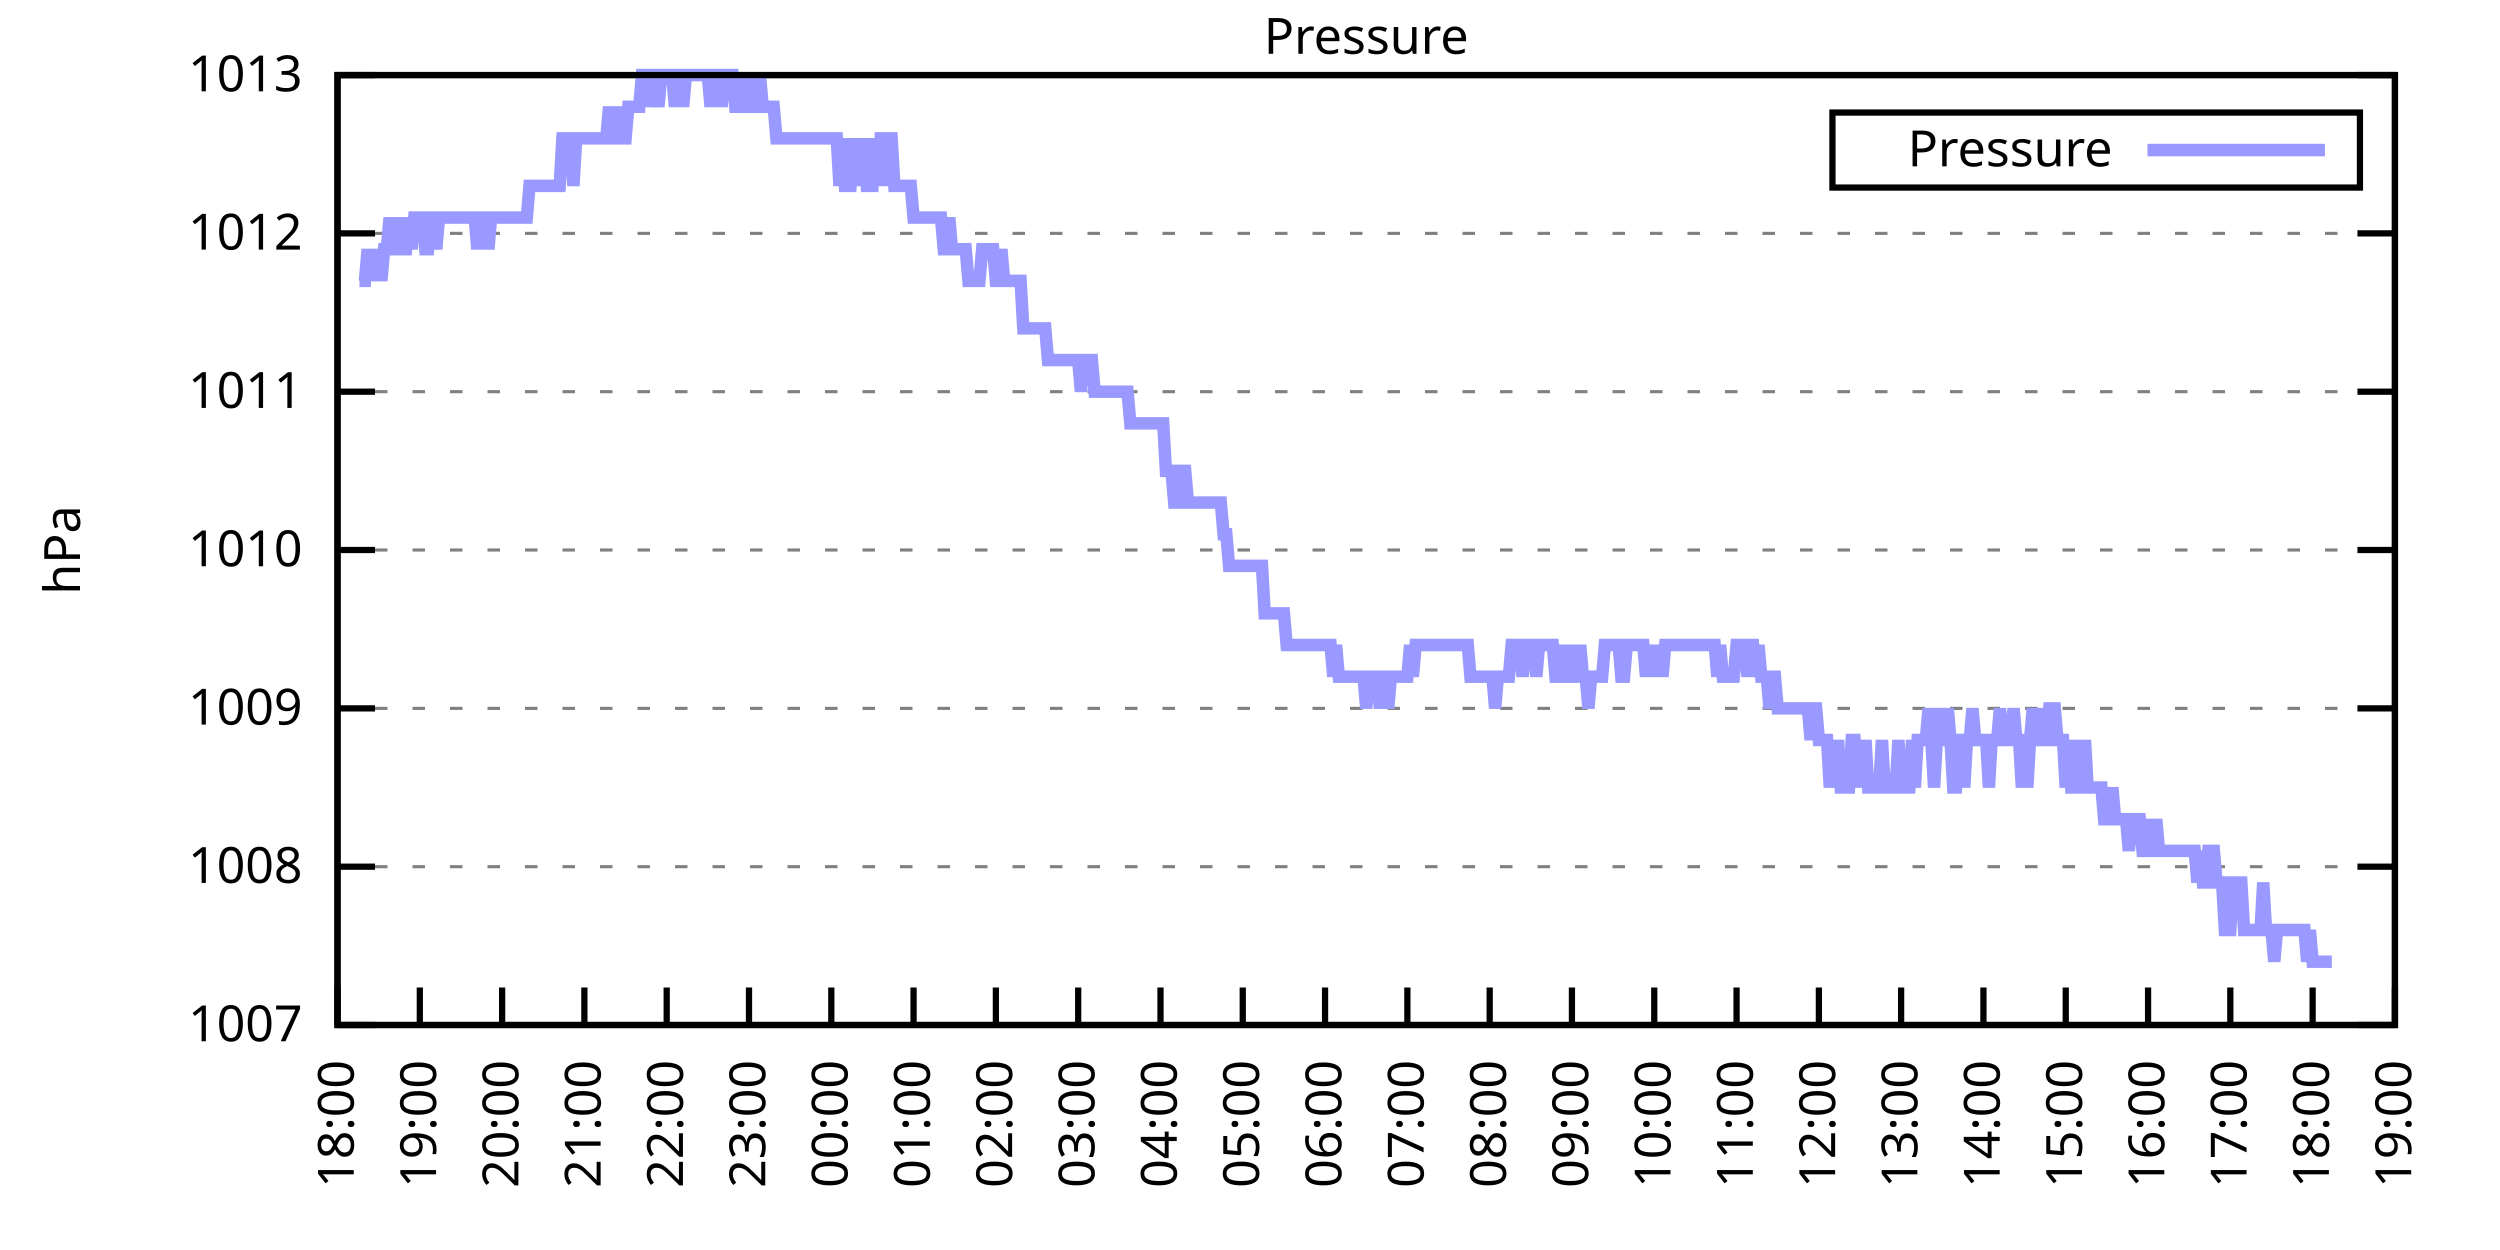
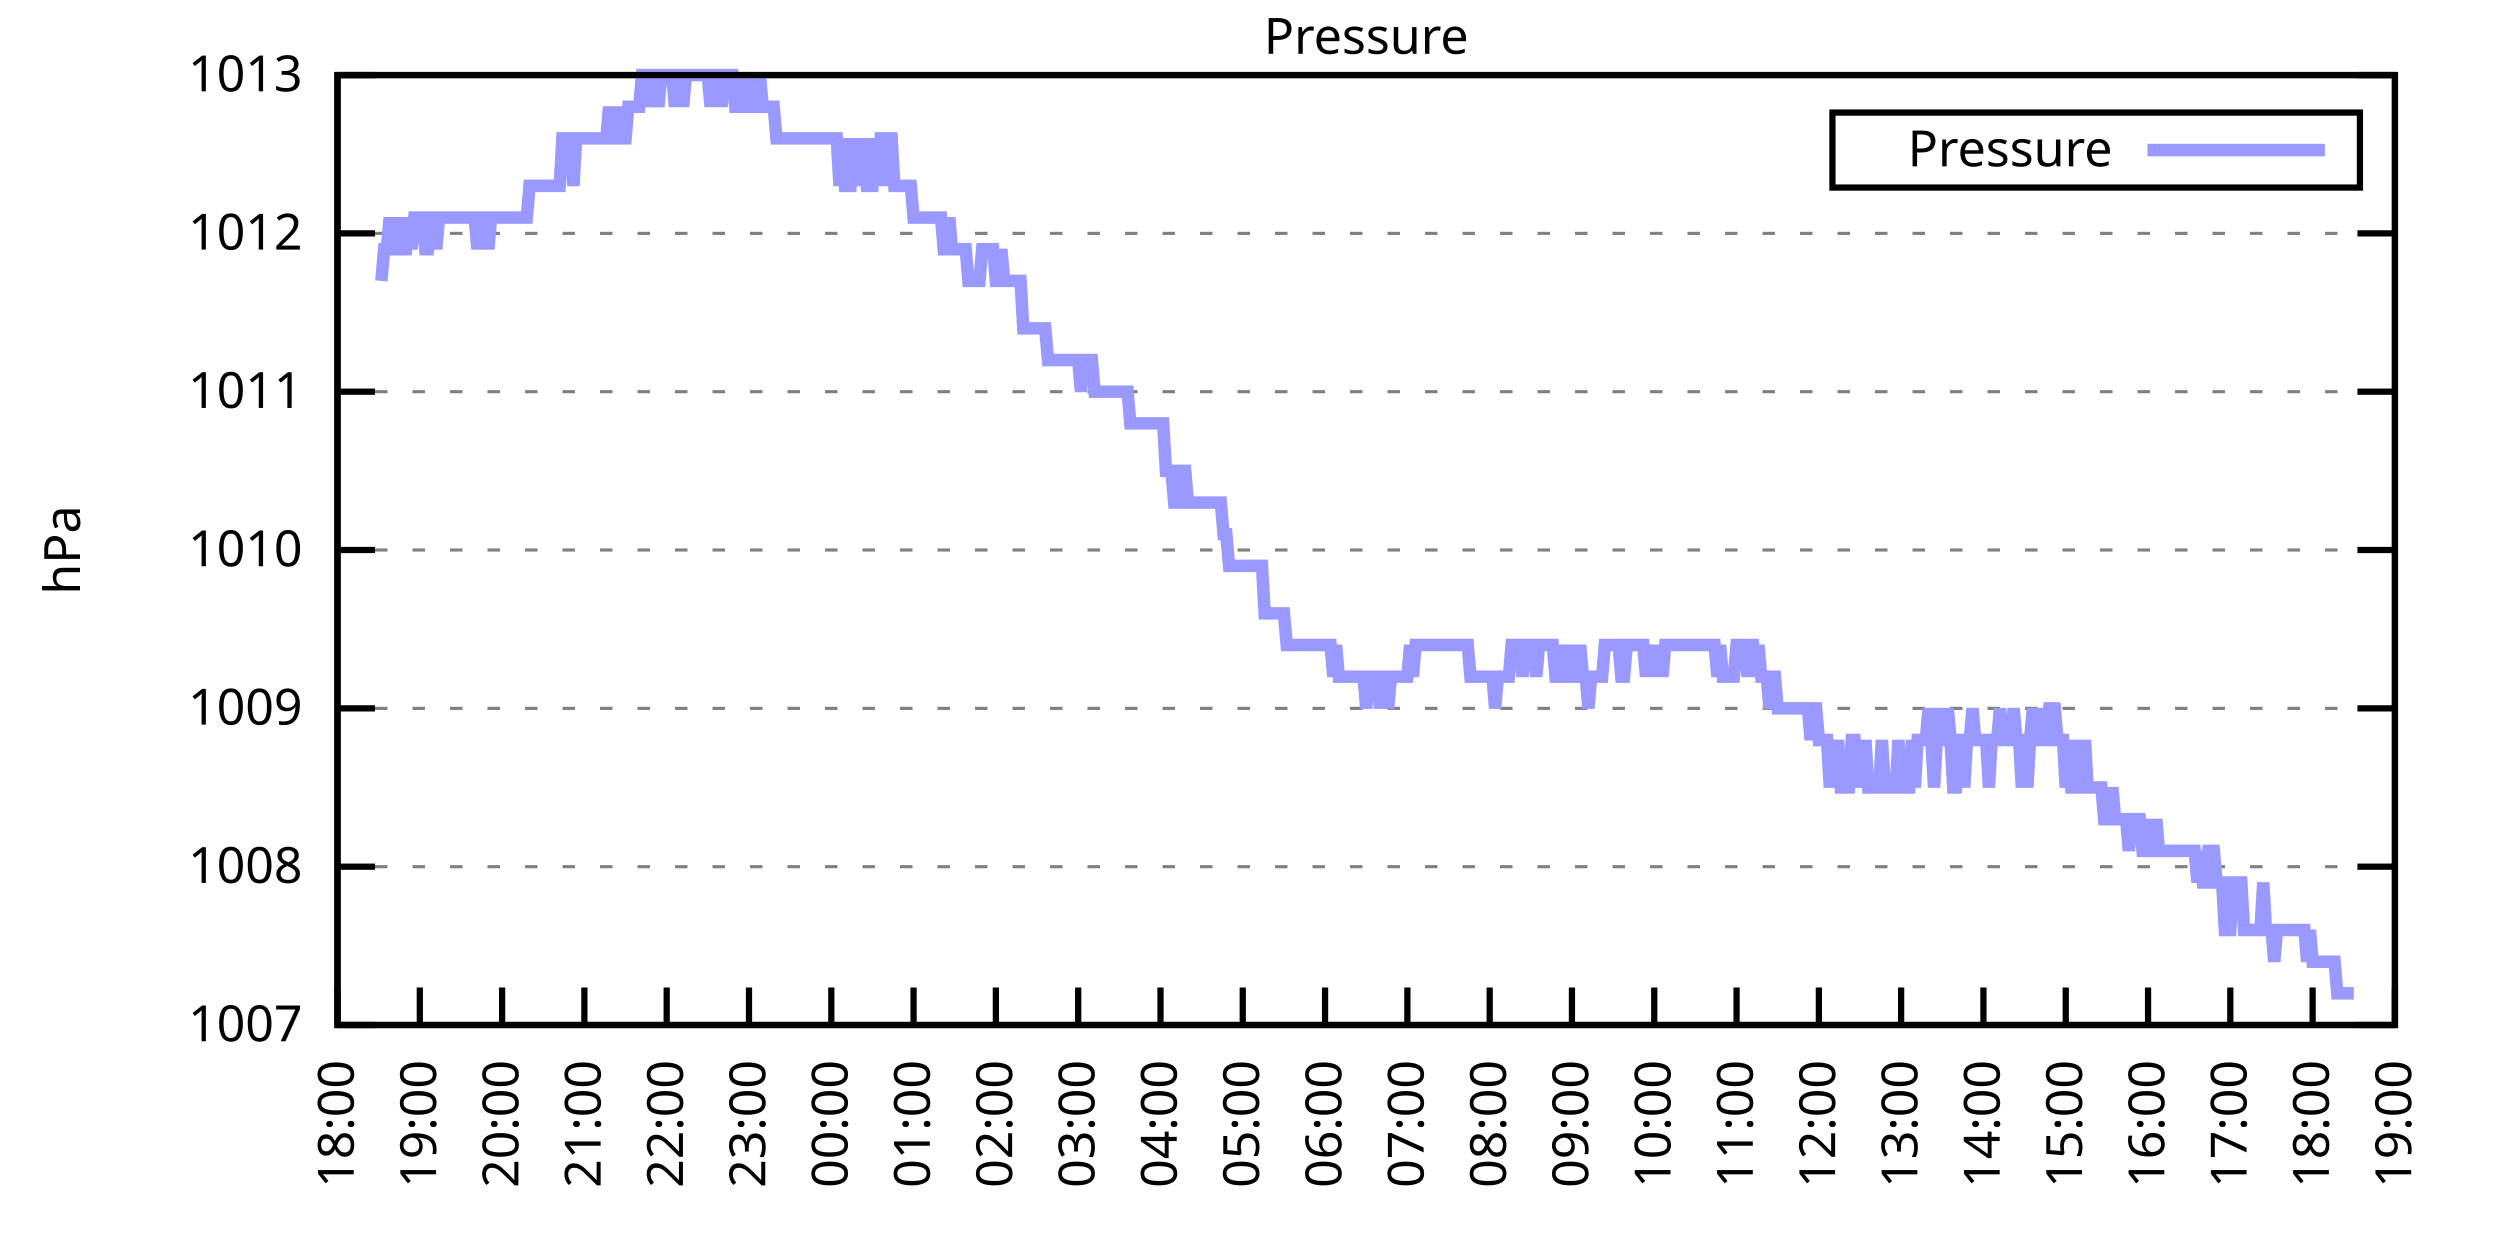
<svg xmlns="http://www.w3.org/2000/svg" xmlns:xlink="http://www.w3.org/1999/xlink" width="400" height="200" viewBox="0 0 400 200">
  <g id="gnuplot_canvas">
    <rect x="0" y="0" width="400" height="200" fill="none" />
    <defs>
      <circle id="gpDot" r="0.5" stroke-width="0.5" stroke="currentColor" />
      <path id="gpPt0" stroke-width="0.333" stroke="currentColor" d="M-1,0 h2 M0,-1 v2" />
      <path id="gpPt1" stroke-width="0.333" stroke="currentColor" d="M-1,-1 L1,1 M1,-1 L-1,1" />
      <path id="gpPt2" stroke-width="0.333" stroke="currentColor" d="M-1,0 L1,0 M0,-1 L0,1 M-1,-1 L1,1 M-1,1 L1,-1" />
      <rect id="gpPt3" stroke-width="0.333" stroke="currentColor" x="-1" y="-1" width="2" height="2" />
      <rect id="gpPt4" stroke-width="0.333" stroke="currentColor" fill="currentColor" x="-1" y="-1" width="2" height="2" />
      <circle id="gpPt5" stroke-width="0.333" stroke="currentColor" cx="0" cy="0" r="1" />
      <use xlink:href="#gpPt5" id="gpPt6" fill="currentColor" stroke="none" />
      <path id="gpPt7" stroke-width="0.333" stroke="currentColor" d="M0,-1.33 L-1.33,0.67 L1.33,0.67 z" />
      <use xlink:href="#gpPt7" id="gpPt8" fill="currentColor" stroke="none" />
      <use xlink:href="#gpPt7" id="gpPt9" stroke="currentColor" transform="rotate(180)" />
      <use xlink:href="#gpPt9" id="gpPt10" fill="currentColor" stroke="none" />
      <use xlink:href="#gpPt3" id="gpPt11" stroke="currentColor" transform="rotate(45)" />
      <use xlink:href="#gpPt11" id="gpPt12" fill="currentColor" stroke="none" />
      <path id="gpPt13" stroke-width="0.333" stroke="currentColor" d="M0,1.330 L1.265,0.411 L0.782,-1.067 L-0.782,-1.076 L-1.265,0.411 z" />
      <use xlink:href="#gpPt13" id="gpPt14" fill="currentColor" stroke="none" />
      <filter id="textbox" filterUnits="objectBoundingBox" x="0" y="0" height="1" width="1">
        <feFlood flood-color="white" flood-opacity="1" result="bgnd" />
        <feComposite in="SourceGraphic" in2="bgnd" operator="atop" />
      </filter>
      <filter id="greybox" filterUnits="objectBoundingBox" x="0" y="0" height="1" width="1">
        <feFlood flood-color="lightgrey" flood-opacity="1" result="grey" />
        <feComposite in="SourceGraphic" in2="grey" operator="atop" />
      </filter>
    </defs>
    <g fill="none" color="white" stroke="currentColor" stroke-width="1.00" stroke-linecap="butt" stroke-linejoin="miter">
</g>
    <g fill="none" color="black" stroke="currentColor" stroke-width="1.00" stroke-linecap="butt" stroke-linejoin="miter">
      <g stroke="none" shape-rendering="crispEdges">
        <polygon fill="rgb(255, 255, 255)" points="54.00,164.00 383.18,164.00 383.18,12.02 54.00,12.02 " />
      </g>
    </g>
    <g fill="none" color="black" stroke="currentColor" stroke-width="1.00" stroke-linecap="butt" stroke-linejoin="miter">
</g>
    <g fill="none" color="black" stroke="black" stroke-width="0.50" stroke-linecap="butt" stroke-linejoin="miter">
</g>
    <g fill="none" color="gray" stroke="currentColor" stroke-width="0.50" stroke-linecap="butt" stroke-linejoin="miter">
      <path stroke="gray" stroke-dasharray="2,4" class="gridline" d="M54.00,164.00 L383.19,164.00  " />
    </g>
    <g fill="none" color="gray" stroke="gray" stroke-width="1.00" stroke-linecap="butt" stroke-linejoin="miter">
</g>
    <g fill="none" color="black" stroke="currentColor" stroke-width="1.00" stroke-linecap="butt" stroke-linejoin="miter">
      <path stroke="black" d="M54.00,164.00 L60.00,164.00 M383.19,164.00 L377.19,164.00  " />
      <g transform="translate(48.40,166.60)" stroke="none" fill="black" font-family="Sans" font-size="8.00" text-anchor="end">
        <text>
          <tspan font-family="Sans"> 1007</tspan>
        </text>
      </g>
    </g>
    <g fill="none" color="black" stroke="currentColor" stroke-width="1.00" stroke-linecap="butt" stroke-linejoin="miter">
</g>
    <g fill="none" color="black" stroke="black" stroke-width="0.50" stroke-linecap="butt" stroke-linejoin="miter">
</g>
    <g fill="none" color="gray" stroke="currentColor" stroke-width="0.50" stroke-linecap="butt" stroke-linejoin="miter">
      <path stroke="gray" stroke-dasharray="2,4" class="gridline" d="M54.00,138.67 L383.19,138.67  " />
    </g>
    <g fill="none" color="gray" stroke="gray" stroke-width="1.00" stroke-linecap="butt" stroke-linejoin="miter">
</g>
    <g fill="none" color="black" stroke="currentColor" stroke-width="1.00" stroke-linecap="butt" stroke-linejoin="miter">
      <path stroke="black" d="M54.00,138.67 L60.00,138.67 M383.19,138.67 L377.19,138.67  " />
      <g transform="translate(48.40,141.27)" stroke="none" fill="black" font-family="Sans" font-size="8.00" text-anchor="end">
        <text>
          <tspan font-family="Sans"> 1008</tspan>
        </text>
      </g>
    </g>
    <g fill="none" color="black" stroke="currentColor" stroke-width="1.00" stroke-linecap="butt" stroke-linejoin="miter">
</g>
    <g fill="none" color="black" stroke="black" stroke-width="0.50" stroke-linecap="butt" stroke-linejoin="miter">
</g>
    <g fill="none" color="gray" stroke="currentColor" stroke-width="0.50" stroke-linecap="butt" stroke-linejoin="miter">
      <path stroke="gray" stroke-dasharray="2,4" class="gridline" d="M54.00,113.34 L383.19,113.34  " />
    </g>
    <g fill="none" color="gray" stroke="gray" stroke-width="1.00" stroke-linecap="butt" stroke-linejoin="miter">
</g>
    <g fill="none" color="black" stroke="currentColor" stroke-width="1.00" stroke-linecap="butt" stroke-linejoin="miter">
      <path stroke="black" d="M54.00,113.34 L60.00,113.34 M383.19,113.34 L377.19,113.34  " />
      <g transform="translate(48.40,115.94)" stroke="none" fill="black" font-family="Sans" font-size="8.00" text-anchor="end">
        <text>
          <tspan font-family="Sans"> 1009</tspan>
        </text>
      </g>
    </g>
    <g fill="none" color="black" stroke="currentColor" stroke-width="1.00" stroke-linecap="butt" stroke-linejoin="miter">
</g>
    <g fill="none" color="black" stroke="black" stroke-width="0.50" stroke-linecap="butt" stroke-linejoin="miter">
</g>
    <g fill="none" color="gray" stroke="currentColor" stroke-width="0.50" stroke-linecap="butt" stroke-linejoin="miter">
      <path stroke="gray" stroke-dasharray="2,4" class="gridline" d="M54.00,88.00 L383.19,88.00  " />
    </g>
    <g fill="none" color="gray" stroke="gray" stroke-width="1.00" stroke-linecap="butt" stroke-linejoin="miter">
</g>
    <g fill="none" color="black" stroke="currentColor" stroke-width="1.00" stroke-linecap="butt" stroke-linejoin="miter">
      <path stroke="black" d="M54.00,88.00 L60.00,88.00 M383.19,88.00 L377.19,88.00  " />
      <g transform="translate(48.40,90.60)" stroke="none" fill="black" font-family="Sans" font-size="8.00" text-anchor="end">
        <text>
          <tspan font-family="Sans"> 1010</tspan>
        </text>
      </g>
    </g>
    <g fill="none" color="black" stroke="currentColor" stroke-width="1.00" stroke-linecap="butt" stroke-linejoin="miter">
</g>
    <g fill="none" color="black" stroke="black" stroke-width="0.50" stroke-linecap="butt" stroke-linejoin="miter">
</g>
    <g fill="none" color="gray" stroke="currentColor" stroke-width="0.50" stroke-linecap="butt" stroke-linejoin="miter">
      <path stroke="gray" stroke-dasharray="2,4" class="gridline" d="M54.00,62.67 L383.19,62.67  " />
    </g>
    <g fill="none" color="gray" stroke="gray" stroke-width="1.00" stroke-linecap="butt" stroke-linejoin="miter">
</g>
    <g fill="none" color="black" stroke="currentColor" stroke-width="1.00" stroke-linecap="butt" stroke-linejoin="miter">
      <path stroke="black" d="M54.00,62.67 L60.00,62.67 M383.19,62.67 L377.19,62.67  " />
      <g transform="translate(48.40,65.27)" stroke="none" fill="black" font-family="Sans" font-size="8.00" text-anchor="end">
        <text>
          <tspan font-family="Sans"> 1011</tspan>
        </text>
      </g>
    </g>
    <g fill="none" color="black" stroke="currentColor" stroke-width="1.00" stroke-linecap="butt" stroke-linejoin="miter">
</g>
    <g fill="none" color="black" stroke="black" stroke-width="0.50" stroke-linecap="butt" stroke-linejoin="miter">
</g>
    <g fill="none" color="gray" stroke="currentColor" stroke-width="0.50" stroke-linecap="butt" stroke-linejoin="miter">
      <path stroke="gray" stroke-dasharray="2,4" class="gridline" d="M54.00,37.34 L383.19,37.34  " />
    </g>
    <g fill="none" color="gray" stroke="gray" stroke-width="1.00" stroke-linecap="butt" stroke-linejoin="miter">
</g>
    <g fill="none" color="black" stroke="currentColor" stroke-width="1.00" stroke-linecap="butt" stroke-linejoin="miter">
      <path stroke="black" d="M54.00,37.34 L60.00,37.34 M383.19,37.34 L377.19,37.34  " />
      <g transform="translate(48.40,39.94)" stroke="none" fill="black" font-family="Sans" font-size="8.00" text-anchor="end">
        <text>
          <tspan font-family="Sans"> 1012</tspan>
        </text>
      </g>
    </g>
    <g fill="none" color="black" stroke="currentColor" stroke-width="1.00" stroke-linecap="butt" stroke-linejoin="miter">
</g>
    <g fill="none" color="black" stroke="black" stroke-width="0.50" stroke-linecap="butt" stroke-linejoin="miter">
</g>
    <g fill="none" color="gray" stroke="currentColor" stroke-width="0.50" stroke-linecap="butt" stroke-linejoin="miter">
      <path stroke="gray" stroke-dasharray="2,4" class="gridline" d="M54.00,12.01 L383.19,12.01  " />
    </g>
    <g fill="none" color="gray" stroke="gray" stroke-width="1.00" stroke-linecap="butt" stroke-linejoin="miter">
</g>
    <g fill="none" color="black" stroke="currentColor" stroke-width="1.00" stroke-linecap="butt" stroke-linejoin="miter">
      <path stroke="black" d="M54.00,12.01 L60.00,12.01 M383.19,12.01 L377.19,12.01  " />
      <g transform="translate(48.40,14.61)" stroke="none" fill="black" font-family="Sans" font-size="8.00" text-anchor="end">
        <text>
          <tspan font-family="Sans"> 1013</tspan>
        </text>
      </g>
    </g>
    <g fill="none" color="black" stroke="currentColor" stroke-width="1.00" stroke-linecap="butt" stroke-linejoin="miter">
      <path stroke="black" d="M54.00,164.00 L54.00,158.00  " />
      <g transform="translate(56.60,169.60) rotate(270.00)" stroke="none" fill="black" font-family="Sans" font-size="8.00" text-anchor="end">
        <text>
          <tspan font-family="Sans">18:00</tspan>
        </text>
      </g>
    </g>
    <g fill="none" color="black" stroke="currentColor" stroke-width="1.00" stroke-linecap="butt" stroke-linejoin="miter">
      <path stroke="black" d="M67.17,164.00 L67.17,158.00  " />
      <g transform="translate(69.77,169.60) rotate(270.00)" stroke="none" fill="black" font-family="Sans" font-size="8.00" text-anchor="end">
        <text>
          <tspan font-family="Sans">19:00</tspan>
        </text>
      </g>
    </g>
    <g fill="none" color="black" stroke="currentColor" stroke-width="1.00" stroke-linecap="butt" stroke-linejoin="miter">
      <path stroke="black" d="M80.34,164.00 L80.34,158.00  " />
      <g transform="translate(82.94,169.60) rotate(270.00)" stroke="none" fill="black" font-family="Sans" font-size="8.00" text-anchor="end">
        <text>
          <tspan font-family="Sans">20:00</tspan>
        </text>
      </g>
    </g>
    <g fill="none" color="black" stroke="currentColor" stroke-width="1.00" stroke-linecap="butt" stroke-linejoin="miter">
      <path stroke="black" d="M93.50,164.00 L93.50,158.00  " />
      <g transform="translate(96.10,169.60) rotate(270.00)" stroke="none" fill="black" font-family="Sans" font-size="8.00" text-anchor="end">
        <text>
          <tspan font-family="Sans">21:00</tspan>
        </text>
      </g>
    </g>
    <g fill="none" color="black" stroke="currentColor" stroke-width="1.00" stroke-linecap="butt" stroke-linejoin="miter">
      <path stroke="black" d="M106.67,164.00 L106.67,158.00  " />
      <g transform="translate(109.27,169.60) rotate(270.00)" stroke="none" fill="black" font-family="Sans" font-size="8.00" text-anchor="end">
        <text>
          <tspan font-family="Sans">22:00</tspan>
        </text>
      </g>
    </g>
    <g fill="none" color="black" stroke="currentColor" stroke-width="1.00" stroke-linecap="butt" stroke-linejoin="miter">
      <path stroke="black" d="M119.84,164.00 L119.84,158.00  " />
      <g transform="translate(122.44,169.60) rotate(270.00)" stroke="none" fill="black" font-family="Sans" font-size="8.00" text-anchor="end">
        <text>
          <tspan font-family="Sans">23:00</tspan>
        </text>
      </g>
    </g>
    <g fill="none" color="black" stroke="currentColor" stroke-width="1.00" stroke-linecap="butt" stroke-linejoin="miter">
      <path stroke="black" d="M133.01,164.00 L133.01,158.00  " />
      <g transform="translate(135.61,169.60) rotate(270.00)" stroke="none" fill="black" font-family="Sans" font-size="8.00" text-anchor="end">
        <text>
          <tspan font-family="Sans">00:00</tspan>
        </text>
      </g>
    </g>
    <g fill="none" color="black" stroke="currentColor" stroke-width="1.00" stroke-linecap="butt" stroke-linejoin="miter">
      <path stroke="black" d="M146.17,164.00 L146.17,158.00  " />
      <g transform="translate(148.77,169.60) rotate(270.00)" stroke="none" fill="black" font-family="Sans" font-size="8.00" text-anchor="end">
        <text>
          <tspan font-family="Sans">01:00</tspan>
        </text>
      </g>
    </g>
    <g fill="none" color="black" stroke="currentColor" stroke-width="1.00" stroke-linecap="butt" stroke-linejoin="miter">
      <path stroke="black" d="M159.34,164.00 L159.34,158.00  " />
      <g transform="translate(161.94,169.60) rotate(270.00)" stroke="none" fill="black" font-family="Sans" font-size="8.00" text-anchor="end">
        <text>
          <tspan font-family="Sans">02:00</tspan>
        </text>
      </g>
    </g>
    <g fill="none" color="black" stroke="currentColor" stroke-width="1.00" stroke-linecap="butt" stroke-linejoin="miter">
      <path stroke="black" d="M172.51,164.00 L172.51,158.00  " />
      <g transform="translate(175.11,169.60) rotate(270.00)" stroke="none" fill="black" font-family="Sans" font-size="8.00" text-anchor="end">
        <text>
          <tspan font-family="Sans">03:00</tspan>
        </text>
      </g>
    </g>
    <g fill="none" color="black" stroke="currentColor" stroke-width="1.00" stroke-linecap="butt" stroke-linejoin="miter">
      <path stroke="black" d="M185.68,164.00 L185.68,158.00  " />
      <g transform="translate(188.28,169.60) rotate(270.00)" stroke="none" fill="black" font-family="Sans" font-size="8.00" text-anchor="end">
        <text>
          <tspan font-family="Sans">04:00</tspan>
        </text>
      </g>
    </g>
    <g fill="none" color="black" stroke="currentColor" stroke-width="1.00" stroke-linecap="butt" stroke-linejoin="miter">
      <path stroke="black" d="M198.84,164.00 L198.84,158.00  " />
      <g transform="translate(201.44,169.60) rotate(270.00)" stroke="none" fill="black" font-family="Sans" font-size="8.00" text-anchor="end">
        <text>
          <tspan font-family="Sans">05:00</tspan>
        </text>
      </g>
    </g>
    <g fill="none" color="black" stroke="currentColor" stroke-width="1.00" stroke-linecap="butt" stroke-linejoin="miter">
      <path stroke="black" d="M212.01,164.00 L212.01,158.00  " />
      <g transform="translate(214.61,169.60) rotate(270.00)" stroke="none" fill="black" font-family="Sans" font-size="8.00" text-anchor="end">
        <text>
          <tspan font-family="Sans">06:00</tspan>
        </text>
      </g>
    </g>
    <g fill="none" color="black" stroke="currentColor" stroke-width="1.00" stroke-linecap="butt" stroke-linejoin="miter">
      <path stroke="black" d="M225.18,164.00 L225.18,158.00  " />
      <g transform="translate(227.78,169.60) rotate(270.00)" stroke="none" fill="black" font-family="Sans" font-size="8.00" text-anchor="end">
        <text>
          <tspan font-family="Sans">07:00</tspan>
        </text>
      </g>
    </g>
    <g fill="none" color="black" stroke="currentColor" stroke-width="1.00" stroke-linecap="butt" stroke-linejoin="miter">
      <path stroke="black" d="M238.35,164.00 L238.35,158.00  " />
      <g transform="translate(240.95,169.60) rotate(270.00)" stroke="none" fill="black" font-family="Sans" font-size="8.00" text-anchor="end">
        <text>
          <tspan font-family="Sans">08:00</tspan>
        </text>
      </g>
    </g>
    <g fill="none" color="black" stroke="currentColor" stroke-width="1.00" stroke-linecap="butt" stroke-linejoin="miter">
      <path stroke="black" d="M251.51,164.00 L251.51,158.00  " />
      <g transform="translate(254.11,169.60) rotate(270.00)" stroke="none" fill="black" font-family="Sans" font-size="8.00" text-anchor="end">
        <text>
          <tspan font-family="Sans">09:00</tspan>
        </text>
      </g>
    </g>
    <g fill="none" color="black" stroke="currentColor" stroke-width="1.00" stroke-linecap="butt" stroke-linejoin="miter">
      <path stroke="black" d="M264.68,164.00 L264.68,158.00  " />
      <g transform="translate(267.28,169.60) rotate(270.00)" stroke="none" fill="black" font-family="Sans" font-size="8.00" text-anchor="end">
        <text>
          <tspan font-family="Sans">10:00</tspan>
        </text>
      </g>
    </g>
    <g fill="none" color="black" stroke="currentColor" stroke-width="1.00" stroke-linecap="butt" stroke-linejoin="miter">
      <path stroke="black" d="M277.85,164.00 L277.85,158.00  " />
      <g transform="translate(280.45,169.60) rotate(270.00)" stroke="none" fill="black" font-family="Sans" font-size="8.00" text-anchor="end">
        <text>
          <tspan font-family="Sans">11:00</tspan>
        </text>
      </g>
    </g>
    <g fill="none" color="black" stroke="currentColor" stroke-width="1.00" stroke-linecap="butt" stroke-linejoin="miter">
      <path stroke="black" d="M291.02,164.00 L291.02,158.00  " />
      <g transform="translate(293.62,169.60) rotate(270.00)" stroke="none" fill="black" font-family="Sans" font-size="8.00" text-anchor="end">
        <text>
          <tspan font-family="Sans">12:00</tspan>
        </text>
      </g>
    </g>
    <g fill="none" color="black" stroke="currentColor" stroke-width="1.00" stroke-linecap="butt" stroke-linejoin="miter">
      <path stroke="black" d="M304.18,164.00 L304.18,158.00  " />
      <g transform="translate(306.78,169.60) rotate(270.00)" stroke="none" fill="black" font-family="Sans" font-size="8.00" text-anchor="end">
        <text>
          <tspan font-family="Sans">13:00</tspan>
        </text>
      </g>
    </g>
    <g fill="none" color="black" stroke="currentColor" stroke-width="1.00" stroke-linecap="butt" stroke-linejoin="miter">
      <path stroke="black" d="M317.35,164.00 L317.35,158.00  " />
      <g transform="translate(319.95,169.60) rotate(270.00)" stroke="none" fill="black" font-family="Sans" font-size="8.00" text-anchor="end">
        <text>
          <tspan font-family="Sans">14:00</tspan>
        </text>
      </g>
    </g>
    <g fill="none" color="black" stroke="currentColor" stroke-width="1.00" stroke-linecap="butt" stroke-linejoin="miter">
      <path stroke="black" d="M330.52,164.00 L330.52,158.00  " />
      <g transform="translate(333.12,169.60) rotate(270.00)" stroke="none" fill="black" font-family="Sans" font-size="8.00" text-anchor="end">
        <text>
          <tspan font-family="Sans">15:00</tspan>
        </text>
      </g>
    </g>
    <g fill="none" color="black" stroke="currentColor" stroke-width="1.00" stroke-linecap="butt" stroke-linejoin="miter">
      <path stroke="black" d="M343.69,164.00 L343.69,158.00  " />
      <g transform="translate(346.29,169.60) rotate(270.00)" stroke="none" fill="black" font-family="Sans" font-size="8.00" text-anchor="end">
        <text>
          <tspan font-family="Sans">16:00</tspan>
        </text>
      </g>
    </g>
    <g fill="none" color="black" stroke="currentColor" stroke-width="1.00" stroke-linecap="butt" stroke-linejoin="miter">
      <path stroke="black" d="M356.85,164.00 L356.85,158.00  " />
      <g transform="translate(359.45,169.60) rotate(270.00)" stroke="none" fill="black" font-family="Sans" font-size="8.00" text-anchor="end">
        <text>
          <tspan font-family="Sans">17:00</tspan>
        </text>
      </g>
    </g>
    <g fill="none" color="black" stroke="currentColor" stroke-width="1.00" stroke-linecap="butt" stroke-linejoin="miter">
      <path stroke="black" d="M370.02,164.00 L370.02,158.00  " />
      <g transform="translate(372.62,169.60) rotate(270.00)" stroke="none" fill="black" font-family="Sans" font-size="8.00" text-anchor="end">
        <text>
          <tspan font-family="Sans">18:00</tspan>
        </text>
      </g>
    </g>
    <g fill="none" color="black" stroke="currentColor" stroke-width="1.00" stroke-linecap="butt" stroke-linejoin="miter">
      <path stroke="black" d="M383.19,164.00 L383.19,158.00  " />
      <g transform="translate(385.79,169.60) rotate(270.00)" stroke="none" fill="black" font-family="Sans" font-size="8.00" text-anchor="end">
        <text>
          <tspan font-family="Sans">19:00</tspan>
        </text>
      </g>
    </g>
    <g fill="none" color="black" stroke="currentColor" stroke-width="1.00" stroke-linecap="butt" stroke-linejoin="miter">
</g>
    <g fill="none" color="black" stroke="currentColor" stroke-width="1.00" stroke-linecap="butt" stroke-linejoin="miter">
      <path stroke="black" d="M54.00,12.01 L54.00,164.00 L383.19,164.00 L383.19,12.01 L54.00,12.01 Z  " />
    </g>
    <g fill="none" color="black" stroke="currentColor" stroke-width="1.00" stroke-linecap="butt" stroke-linejoin="miter">
</g>
    <g fill="none" color="black" stroke="currentColor" stroke-width="1.00" stroke-linecap="butt" stroke-linejoin="miter">
      <path stroke="black" d="M293.19,30.01 L293.19,18.01 L377.59,18.01 L377.59,30.01 L293.19,30.01 Z  " />
    </g>
    <g id="Pressure_plot_1">
      <g fill="none" color="white" stroke="black" stroke-width="2.00" stroke-linecap="butt" stroke-linejoin="miter">
</g>
      <g fill="none" color="black" stroke="currentColor" stroke-width="2.00" stroke-linecap="butt" stroke-linejoin="miter">
        <g transform="translate(337.99,26.61)" stroke="none" fill="black" font-family="Sans" font-size="8.00" text-anchor="end">
          <text>
            <tspan font-family="Sans">Pressure</tspan>
          </text>
        </g>
      </g>
      <g fill="none" color="black" stroke="currentColor" stroke-width="2.00" stroke-linecap="butt" stroke-linejoin="miter">
-         <path stroke="rgb(153, 153, 255)" d="M343.59,24.01 L371.99,24.01 M57.51,44.94 L57.95,44.94 L58.39,44.94 L58.83,39.87 L59.27,44.94 L59.71,39.87   L60.14,44.94 L60.58,39.87 L61.02,44.94 L61.46,39.87 L61.90,39.87 L62.34,34.81 L62.78,39.87 L63.22,39.87   L63.66,39.87 L64.10,34.81 L64.53,39.87 L64.97,39.87 L65.41,34.81 L65.85,39.87 L66.29,34.81 L66.73,34.81   L67.17,34.81 L67.61,34.81 L68.05,39.87 L68.48,39.87 L68.92,34.81 L69.36,34.81 L69.80,39.87 L70.24,34.81   L70.68,34.81 L71.12,34.81 L71.56,34.81 L72.00,34.81 L72.43,34.81 L72.87,34.81 L73.31,34.81 L73.75,34.81   L74.19,34.81 L74.63,34.81 L75.07,34.81 L75.51,34.81 L75.95,34.81 L76.38,39.87 L76.82,34.81 L77.26,34.81   L77.70,34.81 L78.14,39.87 L78.58,34.81 L79.02,34.81 L79.46,34.81 L79.90,34.81 L80.34,34.81 L80.77,34.81   L81.21,34.81 L81.65,34.81 L82.09,34.81 L82.53,34.81 L82.97,34.81 L83.41,34.81 L83.85,34.81 L84.29,34.81   L84.72,29.74 L85.16,29.74 L85.60,29.74 L86.04,29.74 L86.48,29.74 L86.92,29.74 L87.36,29.74 L87.80,29.74   L88.24,29.74 L88.67,29.74 L89.11,29.74 L89.55,29.74 L89.99,22.14 L90.43,22.14 L90.87,22.14 L91.31,22.14   L91.75,29.74 L92.19,22.14 L92.62,22.14 L93.06,22.14 L93.50,22.14 L93.94,22.14 L94.38,22.14 L94.82,22.14   L95.26,22.14 L95.70,22.14 L96.14,22.14 L96.58,22.14 L97.01,22.14 L97.45,17.08 L97.89,22.14 L98.33,22.14   L98.77,22.14 L99.21,17.08 L99.65,22.14 L100.09,22.14 L100.53,17.08 L100.96,17.08 L101.40,17.08 L101.84,17.08   L102.28,17.08 L102.72,12.01 L103.16,12.01 L103.60,17.08 L104.04,12.01 L104.70,12.01 L105.35,17.08 L105.79,12.01   L106.23,12.01 L106.67,12.01 L107.11,12.01 L107.55,12.01 L107.99,17.08 L108.43,12.01 L108.87,12.01 L109.30,17.08   L109.74,12.01 L110.18,12.01 L110.62,12.01 L111.06,12.01 L111.50,12.01 L111.94,12.01 L112.38,12.01 L112.82,12.01   L113.25,12.01 L113.69,17.08 L114.13,12.01 L114.57,12.01 L115.01,12.01 L115.45,17.08 L115.89,12.01 L116.33,12.01   L116.77,12.01 L117.20,12.01 L117.64,17.08 L118.08,17.08 L118.52,17.08 L118.96,12.01 L119.40,17.08 L119.84,12.01   L120.28,17.08 L120.72,17.08 L121.15,17.08 L121.59,12.01 L122.03,17.08 L122.47,17.08 L122.91,17.08 L123.35,17.08   L123.79,17.08 L124.23,22.14 L124.67,22.14 L125.11,22.14 L125.54,22.14 L125.98,22.14 L126.42,22.14 L126.86,22.14   L127.30,22.14 L127.74,22.14 L128.18,22.14 L128.62,22.14 L129.06,22.14 L129.49,22.14 L129.93,22.14 L130.37,22.14   L130.81,22.14 L131.25,22.14 L131.69,22.14 L132.13,22.14 L132.57,22.14 L133.01,22.14 L133.44,22.14 L133.88,22.14   L134.32,29.74 L134.76,22.14 L135.20,29.74 L135.64,29.74 L136.08,29.74 L136.52,22.14 L136.96,29.74 L137.39,22.14   L137.83,29.74 L138.27,22.14 L138.71,29.74 L139.15,29.74 L139.59,29.74 L140.03,22.14 L140.47,29.74 L140.91,22.14   L141.35,22.14 L141.78,29.74 L142.22,22.14 L142.66,22.14 L143.10,29.74 L143.54,29.74 L143.98,29.74 L144.42,29.74   L144.86,29.74 L145.30,29.74 L145.73,29.74 L146.17,34.81 L146.61,34.81 L147.05,34.81 L147.49,34.81 L147.93,34.81   L148.37,34.81 L148.81,34.81 L149.25,34.81 L149.68,34.81 L150.12,34.81 L150.56,34.81 L151.00,39.87 L151.44,39.87   L151.88,34.81 L152.32,39.87 L152.76,39.87 L153.20,39.87 L153.63,39.87 L154.07,39.87 L154.51,39.87 L154.95,44.94   L155.39,44.94 L155.83,44.94 L156.27,44.94 L156.71,44.94 L157.15,39.87 L157.59,39.87 L158.02,39.87 L158.46,39.87   L158.90,39.87 L159.34,44.94 L159.78,44.94 L160.22,39.87 L160.66,44.94 L161.10,44.94 L161.54,44.94 L161.97,44.94   L162.41,44.94 L162.85,44.94 L163.29,44.94 L163.73,52.54 L164.17,52.54 L164.61,52.54 L165.05,52.54 L165.49,52.54   L165.92,52.54 L166.36,52.54 L166.80,52.54 L167.24,52.54 L167.68,57.61 L168.12,57.61 L168.56,57.61 L169.00,57.61   L169.44,57.61 L169.87,57.61 L170.31,57.61 L170.75,57.61 L171.19,57.61 L171.63,57.61 L172.07,57.61 L172.51,57.61   L172.95,62.67 L173.39,57.61 L173.83,57.61 L174.26,57.61 L174.70,57.61 L175.14,62.67 L175.58,62.67 L176.02,62.67   L176.46,62.67 L176.90,62.67 L177.34,62.67 L177.78,62.67 L178.21,62.67 L178.65,62.67 L179.09,62.67 L179.53,62.67   L179.97,62.67 L180.41,62.67 L180.85,67.74 L181.29,67.74 L181.73,67.74 L182.16,67.74 L182.60,67.74 L183.04,67.74   L183.48,67.74 L183.92,67.74 L184.36,67.74 L184.80,67.74 L185.24,67.74 L185.68,67.74 L186.11,67.74 L186.55,75.34   L186.99,75.34 L187.43,75.34 L187.87,80.41 L188.31,80.41 L188.75,80.41 L189.19,75.34 L189.63,75.34 L190.07,80.41   L190.50,80.41 L190.94,80.41 L191.38,80.41 L191.82,80.41 L192.26,80.41 L192.70,80.41 L193.14,80.41 L193.58,80.41   L194.02,80.41 L194.45,80.41 L194.89,80.41 L195.33,80.41 L195.77,85.47 L196.21,85.47 L196.65,90.54 L197.09,90.54   L197.53,90.54 L197.97,90.54 L198.40,90.54 L198.84,90.54 L199.28,90.54 L199.72,90.54 L200.16,90.54 L200.60,90.54   L201.04,90.54 L201.48,90.54 L201.92,90.54 L202.35,98.14 L202.79,98.14 L203.23,98.14 L203.67,98.14 L204.11,98.14   L204.55,98.14 L204.99,98.14 L205.43,98.14 L205.87,103.20 L206.31,103.20 L206.74,103.20 L207.18,103.20 L207.62,103.20   L208.06,103.20 L208.50,103.20 L208.94,103.20 L209.38,103.20 L209.82,103.20 L210.26,103.20 L210.69,103.20 L211.13,103.20   L211.57,103.20 L212.01,103.20 L212.45,103.20 L212.89,103.20 L213.33,108.27 L213.77,103.20 L214.21,108.27 L214.64,108.27   L215.08,108.27 L215.52,108.27 L215.96,108.27 L216.40,108.27 L216.84,108.27 L217.28,108.27 L217.72,108.27 L218.16,108.27   L218.60,113.34 L219.03,108.27 L219.47,108.27 L219.91,108.27 L220.35,108.27 L220.79,113.34 L221.23,108.27 L221.67,108.27   L222.11,113.34 L222.55,108.27 L222.98,108.27 L223.42,108.27 L223.86,108.27 L224.30,108.27 L224.74,108.27 L225.18,108.27   L225.62,103.20 L226.06,108.27 L226.50,103.20 L226.93,103.20 L227.37,103.20 L227.81,103.20 L228.25,103.20 L228.69,103.20   L229.13,103.20 L229.57,103.20 L230.01,103.20 L230.45,103.20 L230.88,103.20 L231.32,103.20 L231.76,103.20 L232.20,103.20   L232.64,103.20 L233.08,103.20 L233.52,103.20 L233.96,103.20 L234.40,103.20 L234.84,103.20 L235.27,108.27 L235.71,108.27   L236.15,108.27 L236.59,108.27 L237.03,108.27 L237.47,108.27 L237.91,108.27 L238.35,108.27 L238.79,108.27 L239.22,113.34   L239.66,108.27 L240.10,108.27 L240.54,108.27 L240.98,108.27 L241.42,108.27 L241.86,103.20 L242.30,103.20 L242.74,103.20   L243.17,103.20 L243.61,108.27 L244.05,103.20 L244.49,103.20 L244.93,103.20 L245.37,103.20 L245.81,108.27 L246.25,103.20   L246.69,103.20 L247.12,103.20 L247.56,103.20 L248.00,103.20 L248.44,103.20 L248.88,108.27 L249.32,108.27 L249.76,103.20   L250.20,108.27 L250.64,108.27 L251.08,103.20 L251.51,108.27 L251.95,108.27 L252.39,108.27 L252.83,103.20 L253.27,108.27   L253.71,108.27 L254.15,113.34 L254.59,108.27 L255.03,108.27 L255.46,108.27 L255.90,108.27 L256.34,108.27 L256.78,103.20   L257.22,103.20 L257.66,103.20 L258.10,103.20 L258.54,103.20 L258.98,103.20 L259.41,108.27 L259.85,108.27 L260.29,103.20   L260.73,103.20 L261.17,103.20 L261.61,103.20 L262.05,103.20 L262.49,103.20 L262.93,103.20 L263.36,108.27 L263.80,103.20   L264.24,108.27 L264.68,103.20 L265.12,108.27 L265.56,103.20 L266.00,108.27 L266.44,103.20 L266.88,103.20 L267.32,103.20   L267.75,103.20 L268.19,103.20 L268.63,103.20 L269.07,103.20 L269.51,103.20 L269.95,103.20 L270.39,103.20 L270.83,103.20   L271.27,103.20 L271.70,103.20 L272.14,103.20 L272.58,103.20 L273.02,103.20 L273.46,103.20 L273.90,103.20 L274.34,103.20   L274.78,108.27 L275.22,103.20 L275.65,108.27 L276.09,108.27 L276.53,108.27 L276.97,108.27 L277.41,108.27 L277.85,103.20   L278.29,103.20 L278.73,103.20 L279.17,103.20 L279.60,108.27 L280.04,103.20 L280.48,103.20 L280.92,108.27 L281.36,103.20   L281.80,108.27 L282.24,108.27 L282.68,108.27 L283.12,113.34 L283.56,108.27 L283.99,108.27 L284.43,113.34 L284.87,113.34   L285.31,113.34 L285.75,113.34 L286.19,113.34 L286.63,113.34 L287.07,113.34 L287.51,113.34 L287.94,113.34 L288.38,113.34   L288.82,113.34 L289.26,113.34 L289.70,118.40 L290.14,113.34 L290.58,113.34 L291.02,118.40 L291.46,118.40 L291.89,118.40   L292.33,118.40 L292.77,126.00 L293.21,118.40 L293.65,126.00 L294.09,118.40 L294.53,126.00 L294.97,126.00 L295.41,126.00   L295.84,126.00 L296.28,118.40 L296.72,118.40 L297.16,126.00 L297.60,118.40 L298.04,126.00 L298.48,118.40 L298.92,126.00   L299.36,126.00 L299.80,126.00 L300.23,126.00 L300.67,126.00 L301.11,118.40 L301.55,126.00 L301.99,126.00 L302.43,126.00   L302.87,126.00 L303.31,126.00 L303.75,118.40 L304.18,126.00 L304.62,126.00 L305.06,126.00 L305.50,126.00 L305.94,118.40   L306.38,126.00 L306.82,118.40 L307.26,118.40 L307.70,118.40 L308.13,118.40 L308.57,113.34 L309.01,118.40 L309.45,126.00   L309.89,118.40 L310.33,113.34 L310.77,118.40 L311.21,118.40 L311.65,113.34 L312.08,118.40 L312.52,126.00 L312.96,126.00   L313.40,118.40 L313.84,118.40 L314.28,126.00 L314.72,118.40 L315.16,118.40 L315.60,113.34 L316.04,118.40 L316.47,118.40   L316.91,118.40 L317.35,118.40 L317.79,118.40 L318.23,126.00 L318.67,118.40 L319.11,118.40 L319.55,118.40 L319.99,113.34   L320.42,118.40 L320.86,118.40 L321.30,118.40 L321.74,118.40 L322.18,113.34 L322.62,118.40 L323.06,118.40 L323.50,126.00   L323.94,118.40 L324.37,126.00 L324.81,118.40 L325.25,113.34 L325.69,118.40 L326.13,118.40 L326.57,113.34 L327.01,118.40   L327.45,118.40 L327.89,113.34 L328.33,113.34 L328.76,113.34 L329.20,118.40 L329.64,118.40 L330.08,118.40 L330.52,126.00   L330.96,118.40 L331.40,126.00 L331.84,126.00 L332.28,118.40 L332.71,126.00 L333.15,126.00 L333.59,118.40 L334.03,126.00   L334.47,126.00 L334.91,126.00 L335.35,126.00 L335.79,126.00 L336.23,126.00 L336.66,131.07 L337.10,131.07 L337.54,131.07   L337.98,126.00 L338.42,131.07 L338.86,131.07 L339.30,131.07 L339.74,131.07 L340.18,131.07 L340.61,136.14 L341.05,131.07   L341.49,131.07 L341.93,131.07 L342.37,131.07 L342.81,136.14 L343.25,136.14 L343.69,136.14 L344.13,131.07 L344.57,136.14   L345.00,131.07 L345.44,136.14 L345.88,136.14 L346.32,136.14 L346.76,136.14 L347.20,136.14 L347.64,136.14 L348.08,136.14   L348.52,136.14 L348.95,136.14 L349.39,136.14 L349.83,136.14 L350.27,136.14 L350.71,136.14 L351.15,136.14 L351.59,141.20   L352.03,136.14 L352.47,141.20 L352.90,141.20 L353.34,136.14 L353.78,136.14 L354.22,136.14 L354.66,141.20 L355.10,141.20   L355.54,141.20 L355.98,148.80 L356.42,148.80 L356.85,148.80 L357.29,141.20 L357.73,141.20 L358.17,141.20 L358.61,141.20   L359.05,148.80 L359.49,148.80 L359.93,148.80 L360.37,148.80 L360.81,148.80 L361.24,148.80 L361.68,148.80 L362.12,141.20   L362.56,148.80 L363.00,148.80 L363.44,148.80 L363.88,153.87 L364.32,148.80 L364.76,148.80 L365.19,148.80 L365.63,148.80   L366.07,148.80 L366.51,148.80 L366.95,148.80 L367.39,148.80 L367.83,148.80 L368.27,148.80 L368.71,148.80 L369.14,153.87   L369.58,148.80 L370.02,153.87 L370.46,153.87 L370.90,153.87 L371.34,153.87 L371.78,153.87 L372.22,153.87 L372.66,153.87   L373.09,153.87  " />
+         <path stroke="rgb(153, 153, 255)" d="M343.59,24.01 L371.99,24.01 M61.02,44.94 L61.46,39.87 L61.90,39.87 L62.34,34.81 L62.78,39.87 L63.22,39.87   L63.66,39.87 L64.10,34.81 L64.53,39.87 L64.97,39.87 L65.41,34.81 L65.85,39.87 L66.29,34.81 L66.73,34.81   L67.17,34.81 L67.61,34.81 L68.05,39.87 L68.48,39.87 L68.92,34.81 L69.36,34.81 L69.80,39.87 L70.24,34.81   L70.68,34.81 L71.12,34.81 L71.56,34.81 L72.00,34.81 L72.43,34.81 L72.87,34.81 L73.31,34.81 L73.75,34.81   L74.19,34.81 L74.63,34.81 L75.07,34.81 L75.51,34.81 L75.95,34.81 L76.38,39.87 L76.82,34.81 L77.26,34.81   L77.70,34.81 L78.14,39.87 L78.58,34.81 L79.02,34.81 L79.46,34.81 L79.90,34.81 L80.34,34.81 L80.77,34.81   L81.21,34.81 L81.65,34.81 L82.09,34.81 L82.53,34.81 L82.97,34.81 L83.41,34.81 L83.85,34.81 L84.29,34.81   L84.72,29.74 L85.16,29.74 L85.60,29.74 L86.04,29.74 L86.48,29.74 L86.92,29.74 L87.36,29.74 L87.80,29.74   L88.24,29.74 L88.67,29.74 L89.11,29.74 L89.55,29.74 L89.99,22.14 L90.43,22.14 L90.87,22.14 L91.31,22.14   L91.75,29.74 L92.19,22.14 L92.62,22.14 L93.06,22.14 L93.50,22.14 L93.94,22.14 L94.38,22.14 L94.82,22.14   L95.26,22.14 L95.70,22.14 L96.14,22.14 L96.58,22.14 L97.01,22.14 L97.45,17.08 L97.89,22.14 L98.33,22.14   L98.77,22.14 L99.21,17.08 L99.65,22.14 L100.09,22.14 L100.53,17.08 L100.96,17.08 L101.40,17.08 L101.84,17.08   L102.28,17.08 L102.72,12.01 L103.16,12.01 L103.60,17.08 L104.04,12.01 L104.70,12.01 L105.35,17.08 L105.79,12.01   L106.23,12.01 L106.67,12.01 L107.11,12.01 L107.55,12.01 L107.99,17.08 L108.43,12.01 L108.87,12.01 L109.30,17.08   L109.74,12.01 L110.18,12.01 L110.62,12.01 L111.06,12.01 L111.50,12.01 L111.94,12.01 L112.38,12.01 L112.82,12.01   L113.25,12.01 L113.69,17.08 L114.13,12.01 L114.57,12.01 L115.01,12.01 L115.45,17.08 L115.89,12.01 L116.33,12.01   L116.77,12.01 L117.20,12.01 L117.64,17.08 L118.08,17.08 L118.52,17.08 L118.96,12.01 L119.40,17.08 L119.84,12.01   L120.28,17.08 L120.72,17.08 L121.15,17.08 L121.59,12.01 L122.03,17.08 L122.47,17.08 L122.91,17.08 L123.35,17.08   L123.79,17.08 L124.23,22.14 L124.67,22.14 L125.11,22.14 L125.54,22.14 L125.98,22.14 L126.42,22.14 L126.86,22.14   L127.30,22.14 L127.74,22.14 L128.18,22.14 L128.62,22.14 L129.06,22.14 L129.49,22.14 L129.93,22.14 L130.37,22.14   L130.81,22.14 L131.25,22.14 L131.69,22.14 L132.13,22.14 L132.57,22.14 L133.01,22.14 L133.44,22.14 L133.88,22.14   L134.32,29.74 L134.76,22.14 L135.20,29.74 L135.64,29.74 L136.08,29.74 L136.52,22.14 L136.96,29.74 L137.39,22.14   L137.83,29.74 L138.27,22.14 L138.71,29.74 L139.15,29.74 L139.59,29.74 L140.03,22.14 L140.47,29.74 L140.91,22.14   L141.35,22.14 L141.78,29.74 L142.22,22.14 L142.66,22.14 L143.10,29.74 L143.54,29.74 L143.98,29.74 L144.42,29.74   L144.86,29.74 L145.30,29.74 L145.73,29.74 L146.17,34.81 L146.61,34.81 L147.05,34.81 L147.49,34.81 L147.93,34.81   L148.37,34.81 L148.81,34.81 L149.25,34.81 L149.68,34.81 L150.12,34.81 L150.56,34.81 L151.00,39.87 L151.44,39.87   L151.88,34.81 L152.32,39.87 L152.76,39.87 L153.20,39.87 L153.63,39.87 L154.07,39.87 L154.51,39.87 L154.95,44.94   L155.39,44.94 L155.83,44.94 L156.27,44.94 L156.71,44.94 L157.15,39.87 L157.59,39.87 L158.02,39.87 L158.46,39.87   L158.90,39.87 L159.34,44.94 L159.78,44.94 L160.22,39.87 L160.66,44.94 L161.10,44.94 L161.54,44.94 L161.97,44.94   L162.41,44.94 L162.85,44.94 L163.29,44.94 L163.73,52.54 L164.17,52.54 L164.61,52.54 L165.05,52.54 L165.49,52.54   L165.92,52.54 L166.36,52.54 L166.80,52.54 L167.24,52.54 L167.68,57.61 L168.12,57.61 L168.56,57.61 L169.00,57.61   L169.44,57.61 L169.87,57.61 L170.31,57.61 L170.75,57.61 L171.19,57.61 L171.63,57.61 L172.07,57.61 L172.51,57.61   L172.95,62.67 L173.39,57.61 L173.83,57.61 L174.26,57.61 L174.70,57.61 L175.14,62.67 L175.58,62.67 L176.02,62.67   L176.46,62.67 L176.90,62.67 L177.34,62.67 L177.78,62.67 L178.21,62.67 L178.65,62.67 L179.09,62.67 L179.53,62.67   L179.97,62.67 L180.41,62.67 L180.85,67.74 L181.29,67.74 L181.73,67.74 L182.16,67.74 L182.60,67.74 L183.04,67.74   L183.48,67.74 L183.92,67.74 L184.36,67.74 L184.80,67.74 L185.24,67.74 L185.68,67.74 L186.11,67.74 L186.55,75.34   L186.99,75.34 L187.43,75.34 L187.87,80.41 L188.31,80.41 L188.75,80.41 L189.19,75.34 L189.63,75.34 L190.07,80.41   L190.50,80.41 L190.94,80.41 L191.38,80.41 L191.82,80.41 L192.26,80.41 L192.70,80.41 L193.14,80.41 L193.58,80.41   L194.02,80.41 L194.45,80.41 L194.89,80.41 L195.33,80.41 L195.77,85.47 L196.21,85.47 L196.65,90.54 L197.09,90.54   L197.53,90.54 L197.97,90.54 L198.40,90.54 L198.84,90.54 L199.28,90.54 L199.72,90.54 L200.16,90.54 L200.60,90.54   L201.04,90.54 L201.48,90.54 L201.92,90.54 L202.35,98.14 L202.79,98.14 L203.23,98.14 L203.67,98.14 L204.11,98.14   L204.55,98.14 L204.99,98.14 L205.43,98.14 L205.87,103.20 L206.31,103.20 L206.74,103.20 L207.18,103.20 L207.62,103.20   L208.06,103.20 L208.50,103.20 L208.94,103.20 L209.38,103.20 L209.82,103.20 L210.26,103.20 L210.69,103.20 L211.13,103.20   L211.57,103.20 L212.01,103.20 L212.45,103.20 L212.89,103.20 L213.33,108.27 L213.77,103.20 L214.21,108.27 L214.64,108.27   L215.08,108.27 L215.52,108.27 L215.96,108.27 L216.40,108.27 L216.84,108.27 L217.28,108.27 L217.72,108.27 L218.16,108.27   L218.60,113.34 L219.03,108.27 L219.47,108.27 L219.91,108.27 L220.35,108.27 L220.79,113.34 L221.23,108.27 L221.67,108.27   L222.11,113.34 L222.55,108.27 L222.98,108.27 L223.42,108.27 L223.86,108.27 L224.30,108.27 L224.74,108.27 L225.18,108.27   L225.62,103.20 L226.06,108.27 L226.50,103.20 L226.93,103.20 L227.37,103.20 L227.81,103.20 L228.25,103.20 L228.69,103.20   L229.13,103.20 L229.57,103.20 L230.01,103.20 L230.45,103.20 L230.88,103.20 L231.32,103.20 L231.76,103.20 L232.20,103.20   L232.64,103.20 L233.08,103.20 L233.52,103.20 L233.96,103.20 L234.40,103.20 L234.84,103.20 L235.27,108.27 L235.71,108.27   L236.15,108.27 L236.59,108.27 L237.03,108.27 L237.47,108.27 L237.91,108.27 L238.35,108.27 L238.79,108.27 L239.22,113.34   L239.66,108.27 L240.10,108.27 L240.54,108.27 L240.98,108.27 L241.42,108.27 L241.86,103.20 L242.30,103.20 L242.74,103.20   L243.17,103.20 L243.61,108.27 L244.05,103.20 L244.49,103.20 L244.93,103.20 L245.37,103.20 L245.81,108.27 L246.25,103.20   L246.69,103.20 L247.12,103.20 L247.56,103.20 L248.00,103.20 L248.44,103.20 L248.88,108.27 L249.32,108.27 L249.76,103.20   L250.20,108.27 L250.64,108.27 L251.08,103.20 L251.51,108.27 L251.95,108.27 L252.39,108.27 L252.83,103.20 L253.27,108.27   L253.71,108.27 L254.15,113.34 L254.59,108.27 L255.03,108.27 L255.46,108.27 L255.90,108.27 L256.34,108.27 L256.78,103.20   L257.22,103.20 L257.66,103.20 L258.10,103.20 L258.54,103.20 L258.98,103.20 L259.41,108.27 L259.85,108.27 L260.29,103.20   L260.73,103.20 L261.17,103.20 L261.61,103.20 L262.05,103.20 L262.49,103.20 L262.93,103.20 L263.36,108.27 L263.80,103.20   L264.24,108.27 L264.68,103.20 L265.12,108.27 L265.56,103.20 L266.00,108.27 L266.44,103.20 L266.88,103.20 L267.32,103.20   L267.75,103.20 L268.19,103.20 L268.63,103.20 L269.07,103.20 L269.51,103.20 L269.95,103.20 L270.39,103.20 L270.83,103.20   L271.27,103.20 L271.70,103.20 L272.14,103.20 L272.58,103.20 L273.02,103.20 L273.46,103.20 L273.90,103.20 L274.34,103.20   L274.78,108.27 L275.22,103.20 L275.65,108.27 L276.09,108.27 L276.53,108.27 L276.97,108.27 L277.41,108.27 L277.85,103.20   L278.29,103.20 L278.73,103.20 L279.17,103.20 L279.60,108.27 L280.04,103.20 L280.48,103.20 L280.92,108.27 L281.36,103.20   L281.80,108.27 L282.24,108.27 L282.68,108.27 L283.12,113.34 L283.56,108.27 L283.99,108.27 L284.43,113.34 L284.87,113.34   L285.31,113.34 L285.75,113.34 L286.19,113.34 L286.63,113.34 L287.07,113.34 L287.51,113.34 L287.94,113.34 L288.38,113.34   L288.82,113.34 L289.26,113.34 L289.70,118.40 L290.14,113.34 L290.58,113.34 L291.02,118.40 L291.46,118.40 L291.89,118.40   L292.33,118.40 L292.77,126.00 L293.21,118.40 L293.65,126.00 L294.09,118.40 L294.53,126.00 L294.97,126.00 L295.41,126.00   L295.84,126.00 L296.28,118.40 L296.72,118.40 L297.16,126.00 L297.60,118.40 L298.04,126.00 L298.48,118.40 L298.92,126.00   L299.36,126.00 L299.80,126.00 L300.23,126.00 L300.67,126.00 L301.11,118.40 L301.55,126.00 L301.99,126.00 L302.43,126.00   L302.87,126.00 L303.31,126.00 L303.75,118.40 L304.18,126.00 L304.62,126.00 L305.06,126.00 L305.50,126.00 L305.94,118.40   L306.38,126.00 L306.82,118.40 L307.26,118.40 L307.70,118.40 L308.13,118.40 L308.57,113.34 L309.01,118.40 L309.45,126.00   L309.89,118.40 L310.33,113.34 L310.77,118.40 L311.21,118.40 L311.65,113.34 L312.08,118.40 L312.52,126.00 L312.96,126.00   L313.40,118.40 L313.84,118.40 L314.28,126.00 L314.72,118.40 L315.16,118.40 L315.60,113.34 L316.04,118.40 L316.47,118.40   L316.91,118.40 L317.35,118.40 L317.79,118.40 L318.23,126.00 L318.67,118.40 L319.11,118.40 L319.55,118.40 L319.99,113.34   L320.42,118.40 L320.86,118.40 L321.30,118.40 L321.74,118.40 L322.18,113.34 L322.62,118.40 L323.06,118.40 L323.50,126.00   L323.94,118.40 L324.37,126.00 L324.81,118.40 L325.25,113.34 L325.69,118.40 L326.13,118.40 L326.57,113.34 L327.01,118.40   L327.45,118.40 L327.89,113.34 L328.33,113.34 L328.76,113.34 L329.20,118.40 L329.64,118.40 L330.08,118.40 L330.52,126.00   L330.96,118.40 L331.40,126.00 L331.84,126.00 L332.28,118.40 L332.71,126.00 L333.15,126.00 L333.59,118.40 L334.03,126.00   L334.47,126.00 L334.91,126.00 L335.35,126.00 L335.79,126.00 L336.23,126.00 L336.66,131.07 L337.10,131.07 L337.54,131.07   L337.98,126.00 L338.42,131.07 L338.86,131.07 L339.30,131.07 L339.74,131.07 L340.18,131.07 L340.61,136.14 L341.05,131.07   L341.49,131.07 L341.93,131.07 L342.37,131.07 L342.81,136.14 L343.25,136.14 L343.69,136.14 L344.13,131.07 L344.57,136.14   L345.00,131.07 L345.44,136.14 L345.88,136.14 L346.32,136.14 L346.76,136.14 L347.20,136.14 L347.64,136.14 L348.08,136.14   L348.52,136.14 L348.95,136.14 L349.39,136.14 L349.83,136.14 L350.27,136.14 L350.71,136.14 L351.15,136.14 L351.59,141.20   L352.03,136.14 L352.47,141.20 L352.90,141.20 L353.34,136.14 L353.78,136.14 L354.22,136.14 L354.66,141.20 L355.10,141.20   L355.54,141.20 L355.98,148.80 L356.42,148.80 L356.85,148.80 L357.29,141.20 L357.73,141.20 L358.17,141.20 L358.61,141.20   L359.05,148.80 L359.49,148.80 L359.93,148.80 L360.37,148.80 L360.81,148.80 L361.24,148.80 L361.68,148.80 L362.12,141.20   L362.56,148.80 L363.00,148.80 L363.44,148.80 L363.88,153.87 L364.32,148.80 L364.76,148.80 L365.19,148.80 L365.63,148.80   L366.07,148.80 L366.51,148.80 L366.95,148.80 L367.39,148.80 L367.83,148.80 L368.27,148.80 L368.71,148.80 L369.14,153.87   L369.58,148.80 L370.02,153.87 L370.46,153.87 L370.90,153.87 L371.34,153.87 L371.78,153.87 L372.22,153.87 L372.66,153.87   L373.09,153.87 L373.53,153.87 L373.97,158.93 L374.41,158.93 L374.85,158.93 L375.29,158.93 L375.73,158.93 L376.17,158.93   L376.61,158.93  " />
      </g>
    </g>
    <g fill="none" color="black" stroke="currentColor" stroke-width="2.00" stroke-linecap="butt" stroke-linejoin="miter">
</g>
    <g fill="none" color="black" stroke="black" stroke-width="1.00" stroke-linecap="butt" stroke-linejoin="miter">
</g>
    <g fill="none" color="black" stroke="currentColor" stroke-width="1.00" stroke-linecap="butt" stroke-linejoin="miter">
      <path stroke="black" d="M54.00,12.01 L54.00,164.00 L383.19,164.00 L383.19,12.01 L54.00,12.01 Z  " />
      <g transform="translate(12.80,88.01) rotate(270.00)" stroke="none" fill="black" font-family="Sans" font-size="8.00" text-anchor="middle">
        <text>
          <tspan font-family="Sans">hPa</tspan>
        </text>
      </g>
    </g>
    <g fill="none" color="black" stroke="currentColor" stroke-width="1.00" stroke-linecap="butt" stroke-linejoin="miter">
</g>
    <g fill="none" color="black" stroke="currentColor" stroke-width="1.00" stroke-linecap="butt" stroke-linejoin="miter">
      <g transform="translate(218.59,8.61)" stroke="none" fill="black" font-family="Sans" font-size="8.00" text-anchor="middle">
        <text>
          <tspan font-family="Sans">Pressure</tspan>
        </text>
      </g>
    </g>
    <g fill="none" color="black" stroke="currentColor" stroke-width="1.00" stroke-linecap="butt" stroke-linejoin="miter">
</g>
  </g>
</svg>
